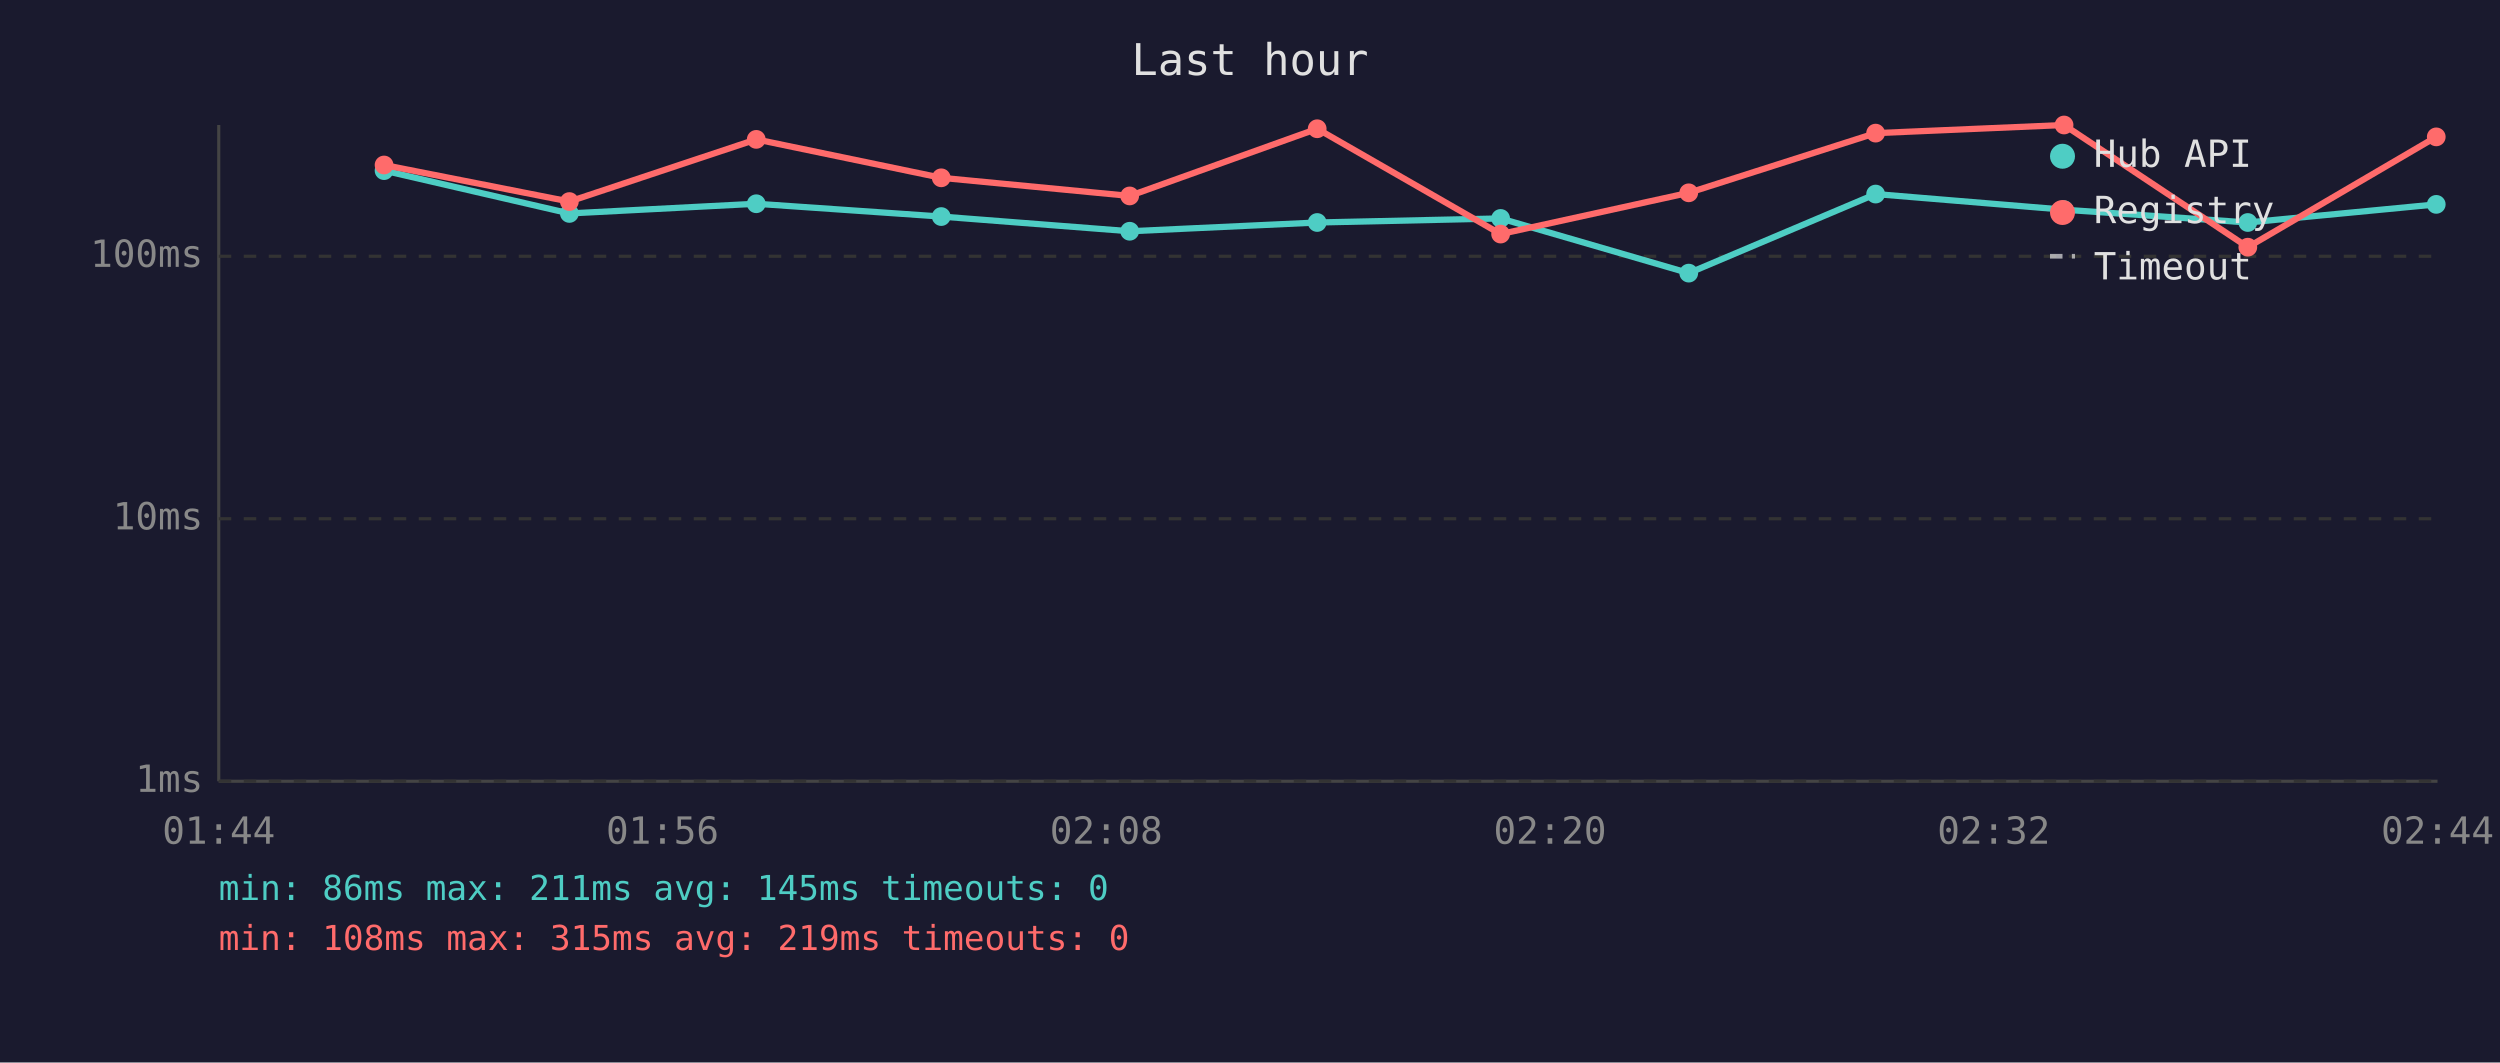
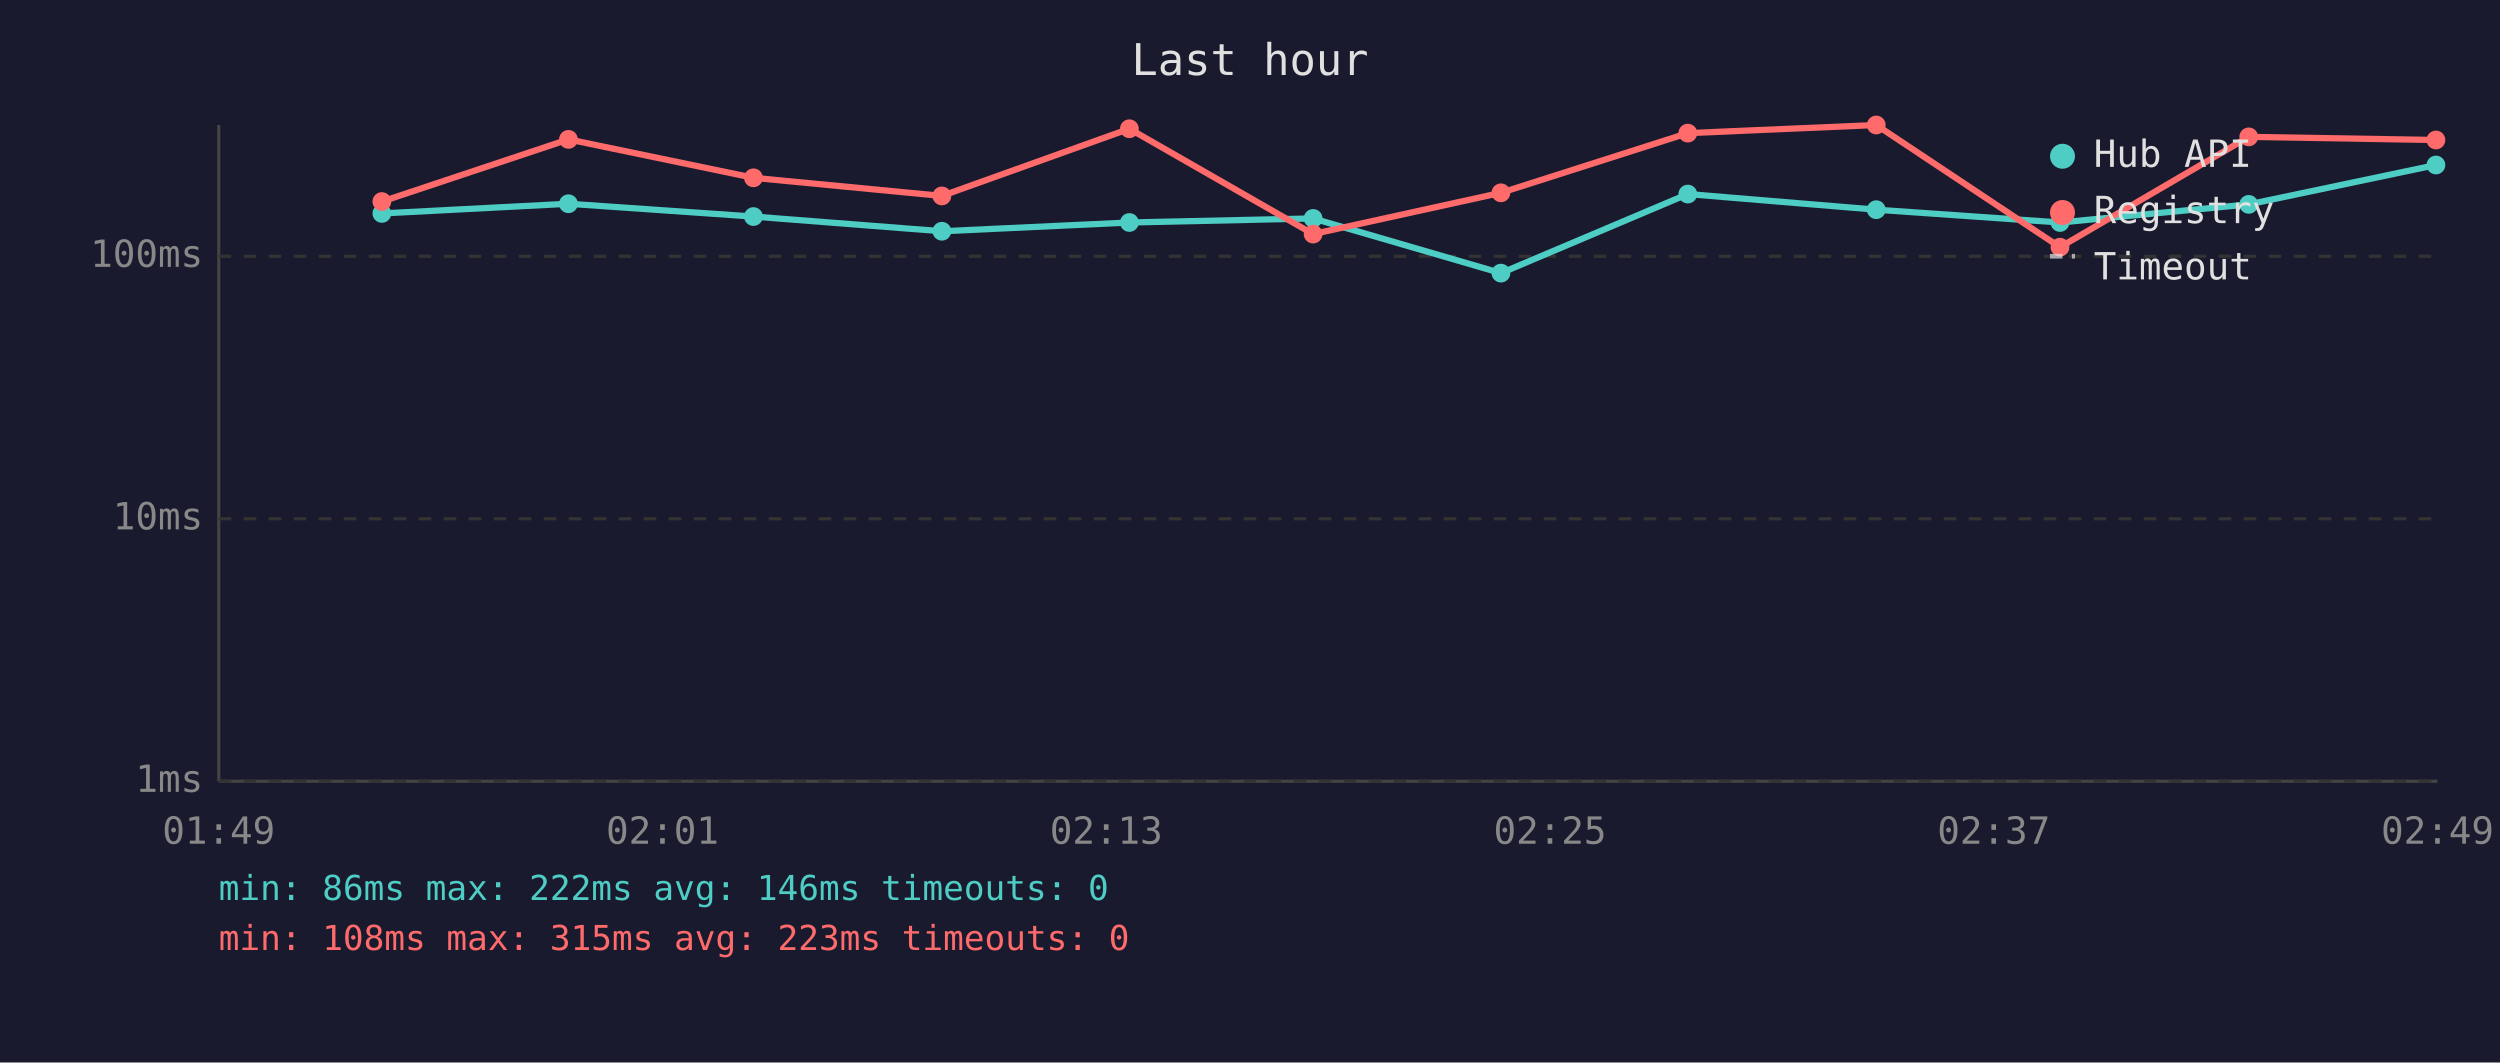
<svg xmlns="http://www.w3.org/2000/svg" viewBox="0 0 800 340" font-family="monospace" font-size="12">
  <rect width="800" height="340" fill="#1a1a2e" />
  <text x="400" y="24" fill="#e0e0e0" font-size="14" text-anchor="middle">Last hour</text>
  <line x1="70" y1="40" x2="70" y2="250" stroke="#444" stroke-width="1" />
  <line x1="70" y1="250" x2="780" y2="250" stroke="#444" stroke-width="1" />
  <line x1="70" y1="250" x2="780" y2="250" stroke="#333" stroke-width="1" stroke-dasharray="4" />
  <text x="65" y="250" fill="#888" text-anchor="end" dominant-baseline="middle">1ms</text>
  <line x1="70" y1="166" x2="780" y2="166" stroke="#333" stroke-width="1" stroke-dasharray="4" />
  <text x="65" y="166" fill="#888" text-anchor="end" dominant-baseline="middle">10ms</text>
  <line x1="70" y1="82" x2="780" y2="82" stroke="#333" stroke-width="1" stroke-dasharray="4" />
  <text x="65" y="82" fill="#888" text-anchor="end" dominant-baseline="middle">100ms</text>
-   <text x="70" y="270" fill="#888" text-anchor="middle">01:44</text>
-   <text x="212" y="270" fill="#888" text-anchor="middle">01:56</text>
-   <text x="354" y="270" fill="#888" text-anchor="middle">02:08</text>
-   <text x="496" y="270" fill="#888" text-anchor="middle">02:20</text>
-   <text x="638" y="270" fill="#888" text-anchor="middle">02:32</text>
-   <text x="780" y="270" fill="#888" text-anchor="middle">02:44</text>
-   <polyline points="122.9,54.6 182.2,68.3 242.0,65.2 301.2,69.3 361.5,74.0 421.5,71.2 480.2,69.9 540.4,87.4 600.2,62.1 660.5,67.1 719.3,71.2 779.6,65.4" fill="none" stroke="#4ecdc4" stroke-width="2" opacity="1" />
-   <circle cx="122.9" cy="54.6" r="3" fill="#4ecdc4" />
-   <circle cx="182.2" cy="68.3" r="3" fill="#4ecdc4" />
-   <circle cx="242.0" cy="65.2" r="3" fill="#4ecdc4" />
-   <circle cx="301.2" cy="69.3" r="3" fill="#4ecdc4" />
-   <circle cx="361.5" cy="74.0" r="3" fill="#4ecdc4" />
-   <circle cx="421.5" cy="71.2" r="3" fill="#4ecdc4" />
-   <circle cx="480.2" cy="69.9" r="3" fill="#4ecdc4" />
-   <circle cx="540.4" cy="87.4" r="3" fill="#4ecdc4" />
-   <circle cx="600.2" cy="62.1" r="3" fill="#4ecdc4" />
-   <circle cx="660.5" cy="67.1" r="3" fill="#4ecdc4" />
-   <circle cx="719.3" cy="71.2" r="3" fill="#4ecdc4" />
-   <circle cx="779.6" cy="65.4" r="3" fill="#4ecdc4" />
-   <polyline points="122.9,52.8 182.2,64.5 242.0,44.6 301.2,56.9 361.5,62.7 421.5,41.2 480.2,74.9 540.4,61.7 600.2,42.6 660.5,40.0 719.3,79.1 779.6,43.8" fill="none" stroke="#ff6b6b" stroke-width="2" opacity="1" />
-   <circle cx="122.9" cy="52.8" r="3" fill="#ff6b6b" />
-   <circle cx="182.2" cy="64.5" r="3" fill="#ff6b6b" />
-   <circle cx="242.0" cy="44.6" r="3" fill="#ff6b6b" />
-   <circle cx="301.2" cy="56.9" r="3" fill="#ff6b6b" />
-   <circle cx="361.5" cy="62.7" r="3" fill="#ff6b6b" />
-   <circle cx="421.5" cy="41.2" r="3" fill="#ff6b6b" />
-   <circle cx="480.2" cy="74.9" r="3" fill="#ff6b6b" />
-   <circle cx="540.4" cy="61.7" r="3" fill="#ff6b6b" />
-   <circle cx="600.2" cy="42.6" r="3" fill="#ff6b6b" />
-   <circle cx="660.5" cy="40.0" r="3" fill="#ff6b6b" />
-   <circle cx="719.3" cy="79.1" r="3" fill="#ff6b6b" />
-   <circle cx="779.6" cy="43.8" r="3" fill="#ff6b6b" />
+   <text x="70" y="270" fill="#888" text-anchor="middle">01:49</text>
+   <text x="212" y="270" fill="#888" text-anchor="middle">02:01</text>
+   <text x="354" y="270" fill="#888" text-anchor="middle">02:13</text>
+   <text x="496" y="270" fill="#888" text-anchor="middle">02:25</text>
+   <text x="638" y="270" fill="#888" text-anchor="middle">02:37</text>
+   <text x="780" y="270" fill="#888" text-anchor="middle">02:49</text>
+   <polyline points="122.2,68.3 181.9,65.2 241.1,69.3 301.4,74.0 361.4,71.2 420.2,69.9 480.3,87.4 540.1,62.1 600.4,67.1 659.2,71.2 719.6,65.4 779.5,52.8" fill="none" stroke="#4ecdc4" stroke-width="2" opacity="1" />
+   <circle cx="122.2" cy="68.3" r="3" fill="#4ecdc4" />
+   <circle cx="181.9" cy="65.2" r="3" fill="#4ecdc4" />
+   <circle cx="241.1" cy="69.3" r="3" fill="#4ecdc4" />
+   <circle cx="301.4" cy="74.0" r="3" fill="#4ecdc4" />
+   <circle cx="361.4" cy="71.2" r="3" fill="#4ecdc4" />
+   <circle cx="420.2" cy="69.9" r="3" fill="#4ecdc4" />
+   <circle cx="480.3" cy="87.4" r="3" fill="#4ecdc4" />
+   <circle cx="540.1" cy="62.1" r="3" fill="#4ecdc4" />
+   <circle cx="600.4" cy="67.1" r="3" fill="#4ecdc4" />
+   <circle cx="659.2" cy="71.2" r="3" fill="#4ecdc4" />
+   <circle cx="719.6" cy="65.4" r="3" fill="#4ecdc4" />
+   <circle cx="779.5" cy="52.8" r="3" fill="#4ecdc4" />
+   <polyline points="122.2,64.5 181.9,44.6 241.1,56.9 301.4,62.7 361.4,41.2 420.2,74.9 480.3,61.7 540.1,42.6 600.4,40.0 659.2,79.1 719.6,43.8 779.5,44.8" fill="none" stroke="#ff6b6b" stroke-width="2" opacity="1" />
+   <circle cx="122.2" cy="64.5" r="3" fill="#ff6b6b" />
+   <circle cx="181.9" cy="44.6" r="3" fill="#ff6b6b" />
+   <circle cx="241.1" cy="56.9" r="3" fill="#ff6b6b" />
+   <circle cx="301.4" cy="62.7" r="3" fill="#ff6b6b" />
+   <circle cx="361.4" cy="41.2" r="3" fill="#ff6b6b" />
+   <circle cx="420.2" cy="74.9" r="3" fill="#ff6b6b" />
+   <circle cx="480.3" cy="61.7" r="3" fill="#ff6b6b" />
+   <circle cx="540.1" cy="42.6" r="3" fill="#ff6b6b" />
+   <circle cx="600.4" cy="40.0" r="3" fill="#ff6b6b" />
+   <circle cx="659.2" cy="79.1" r="3" fill="#ff6b6b" />
+   <circle cx="719.6" cy="43.8" r="3" fill="#ff6b6b" />
+   <circle cx="779.5" cy="44.8" r="3" fill="#ff6b6b" />
  <circle cx="660" cy="50" r="4" fill="#4ecdc4" />
  <text x="670" y="50" fill="#e0e0e0" dominant-baseline="middle">Hub API</text>
  <circle cx="660" cy="68" r="4" fill="#ff6b6b" />
  <text x="670" y="68" fill="#e0e0e0" dominant-baseline="middle">Registry</text>
  <line x1="656" y1="82" x2="664" y2="82" stroke="#e0e0e0" stroke-width="1.5" stroke-dasharray="4,3" opacity="0.7" />
  <text x="670" y="86" fill="#e0e0e0" dominant-baseline="middle">Timeout</text>
-   <text x="70" y="288" fill="#4ecdc4" font-size="11">min: 86ms  max: 211ms  avg: 145ms  timeouts: 0</text>
-   <text x="70" y="304" fill="#ff6b6b" font-size="11">min: 108ms  max: 315ms  avg: 219ms  timeouts: 0</text>
+   <text x="70" y="288" fill="#4ecdc4" font-size="11">min: 86ms  max: 222ms  avg: 146ms  timeouts: 0</text>
+   <text x="70" y="304" fill="#ff6b6b" font-size="11">min: 108ms  max: 315ms  avg: 223ms  timeouts: 0</text>
</svg>
